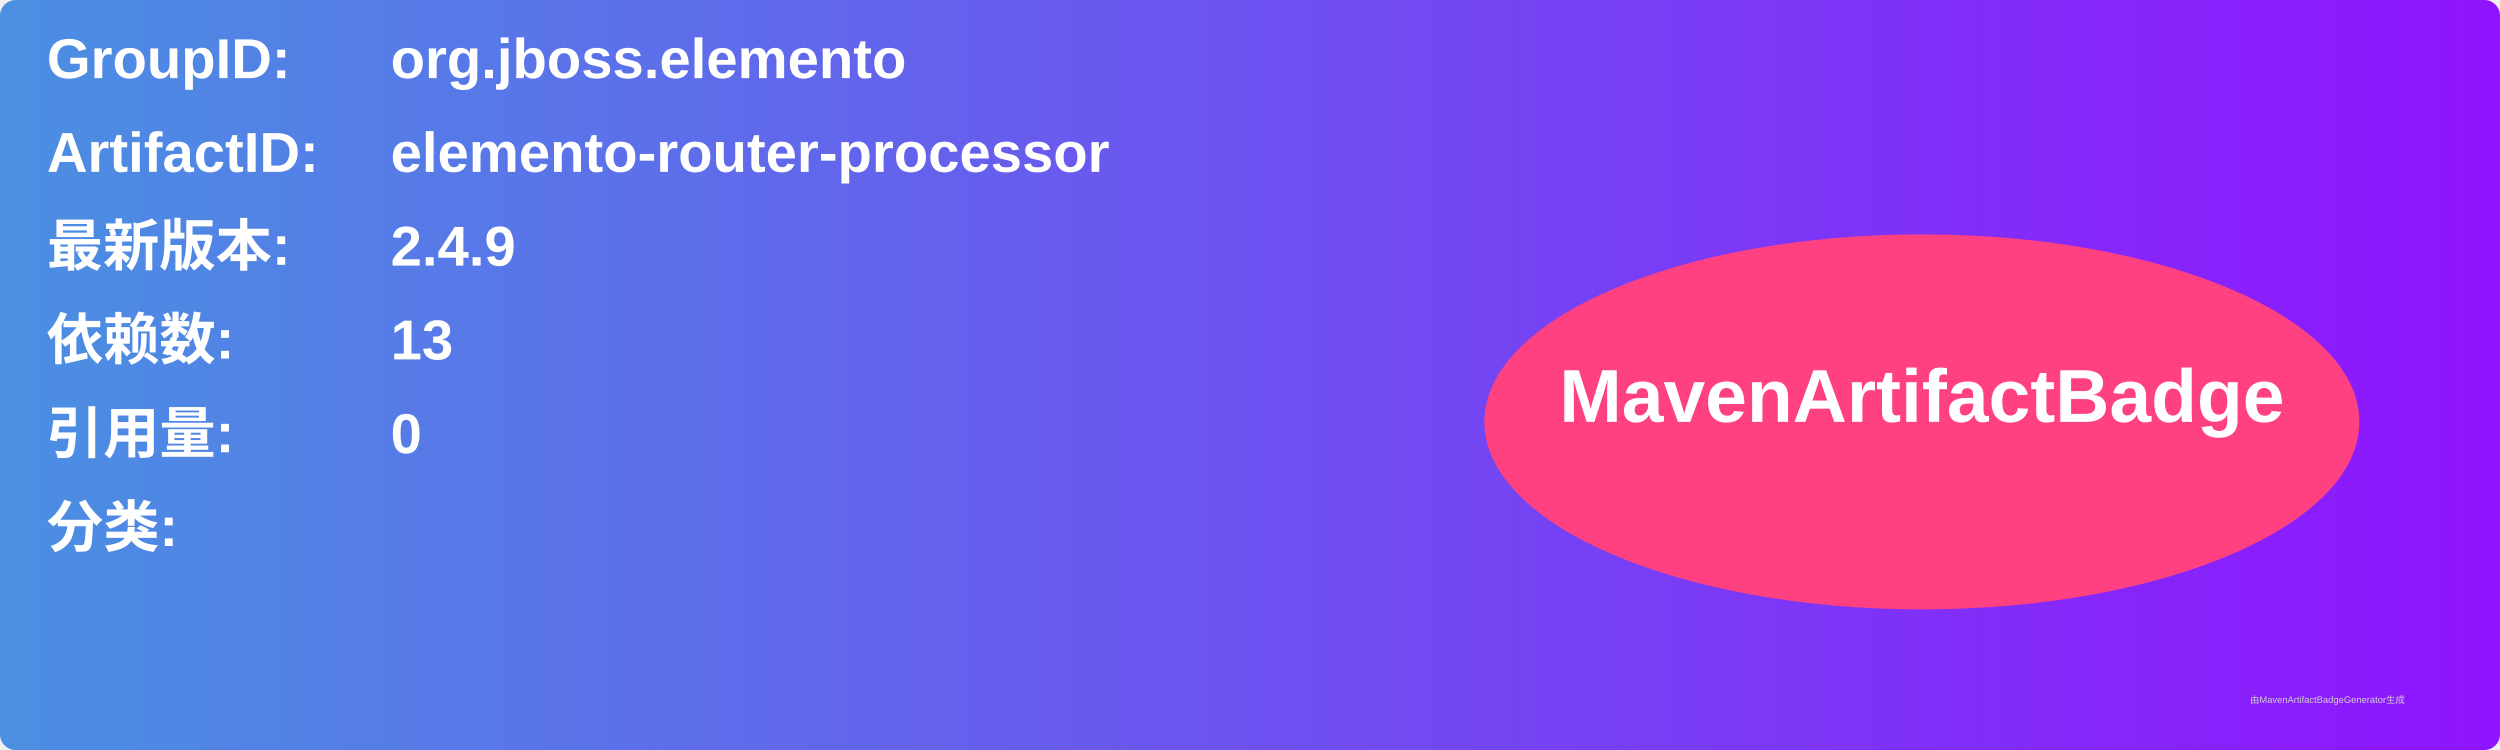
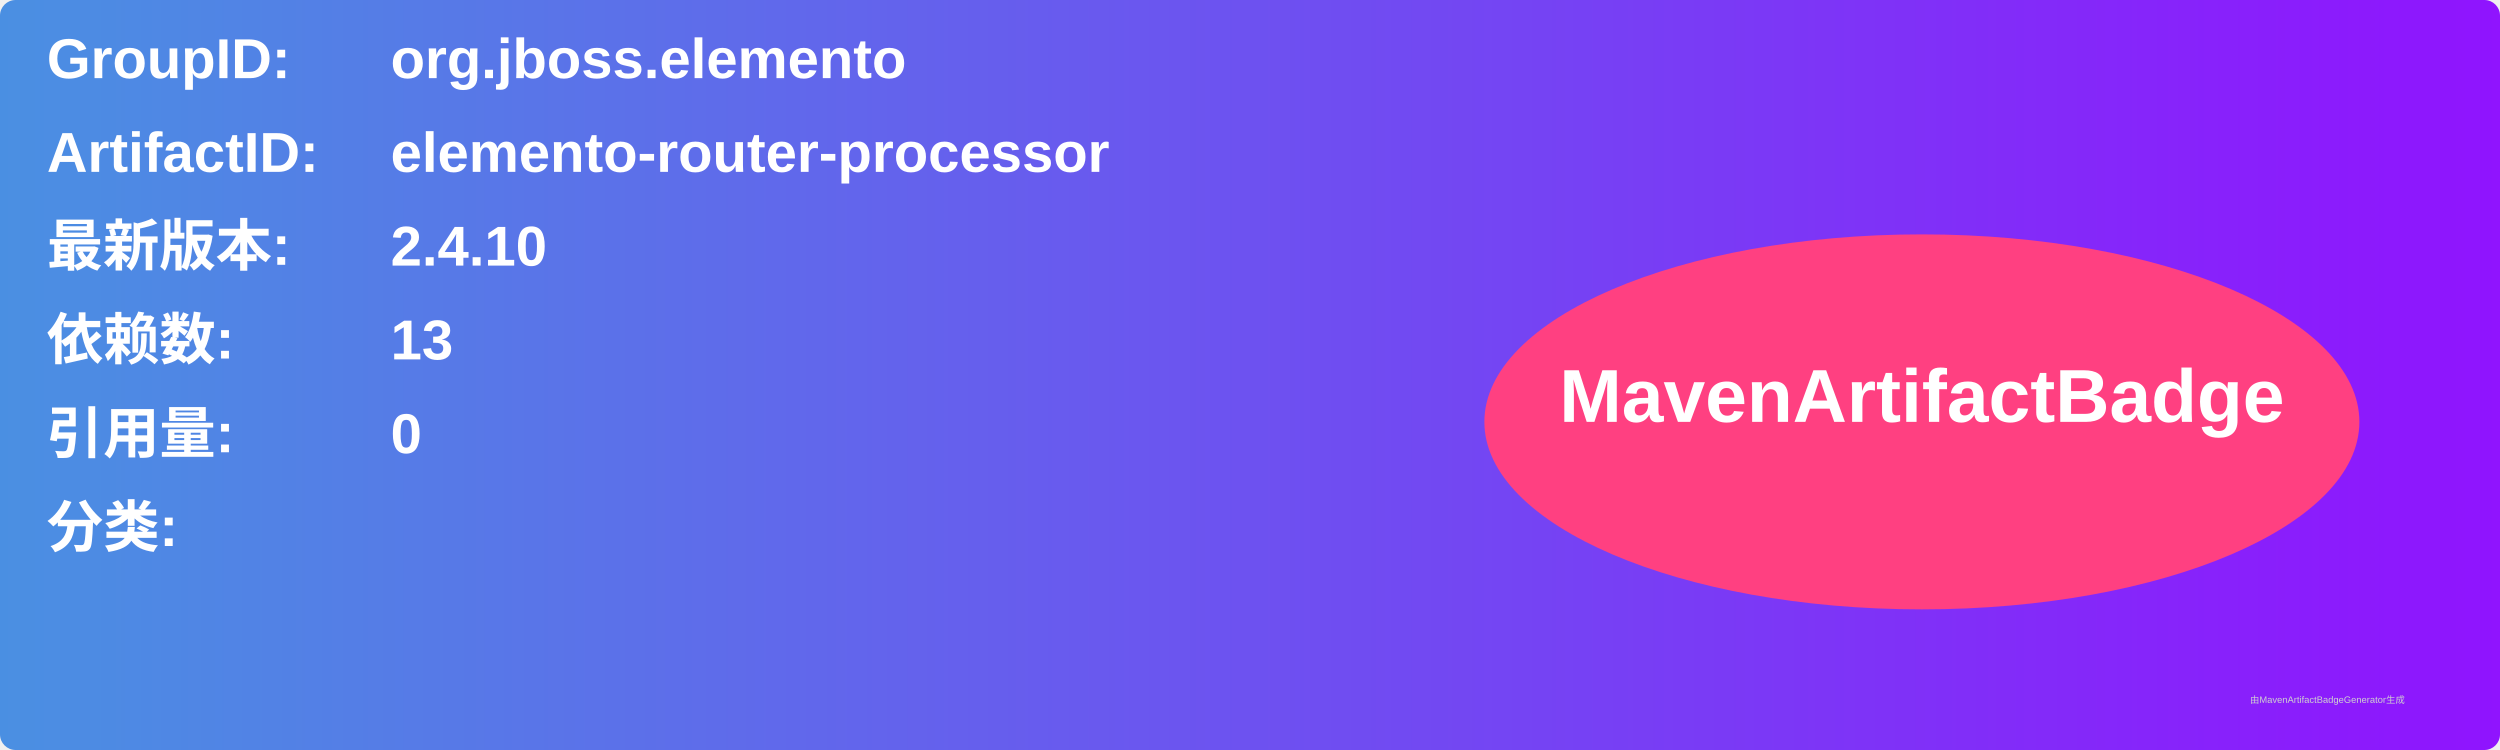
<svg xmlns="http://www.w3.org/2000/svg" width="800" height="240" viewBox="0 0 800 240">
  <linearGradient id="grad" x1="0%" y1="0%" x2="100%" y2="0%">
    <stop offset="0%" stop-color="#4a90e2" />
    <stop offset="100%" stop-color="#9013fe" />
  </linearGradient>
  <rect width="100%" height="100%" rx="5" ry="5" fill="url(#grad)" />
  <g transform="translate(15, 15)">
    <text x="0" y="10" font-family="Arial" font-size="18" fill="white" font-weight="bold" width="260">GroupID:</text>
    <text x="110" y="10" font-family="Arial" font-size="18" fill="white" font-weight="bold" width="460">org.jboss.elemento</text>
    <text x="0" y="40" font-family="Arial" font-size="18" fill="white" font-weight="bold" width="260">ArtifactID:</text>
    <text x="110" y="40" font-family="Arial" font-size="18" fill="white" font-weight="bold" width="460">elemento-router-processor</text>
    <text x="0" y="70" font-family="Arial" font-size="18" fill="white" font-weight="bold">最新版本:</text>
    <text x="110" y="70" font-family="Arial" font-size="18" fill="white" font-weight="bold">
-       <tspan font-weight="bold">2.4.9</tspan>
+       <tspan font-weight="bold">2.4.10</tspan>
    </text>
    <text x="0" y="100" font-family="Arial" font-size="18" fill="white" font-weight="bold">依赖数: </text>
    <text x="110" y="100" font-family="Arial" font-size="18" fill="white">
      <tspan font-weight="bold">13</tspan>
    </text>
    <text x="0" y="130" font-family="Arial" font-size="18" fill="white" font-weight="bold">引用量: </text>
    <text x="110" y="130" font-family="Arial" font-size="18" fill="white">
      <tspan font-weight="bold">0</tspan>
    </text>
    <text x="0" y="160" font-family="Arial" font-size="18" fill="white" font-weight="bold">分类:</text>
    <text x="10" y="190" font-family="Arial" font-size="10" fill="white">
      <tspan font-weight="bold" />
    </text>
    <ellipse cx="600" cy="120" rx="140" ry="60" fill="#ff4081" />
    <text x="600" y="120" text-anchor="middle" font-family="Arial" font-size="24" fill="white" font-weight="bold">MavenArtifactBadge</text>
  </g>
  <text x="720" y="225" font-family="Arial" font-size="3" fill="#d0d0d0">由MavenArtifactBadgeGenerator生成</text>
</svg>
